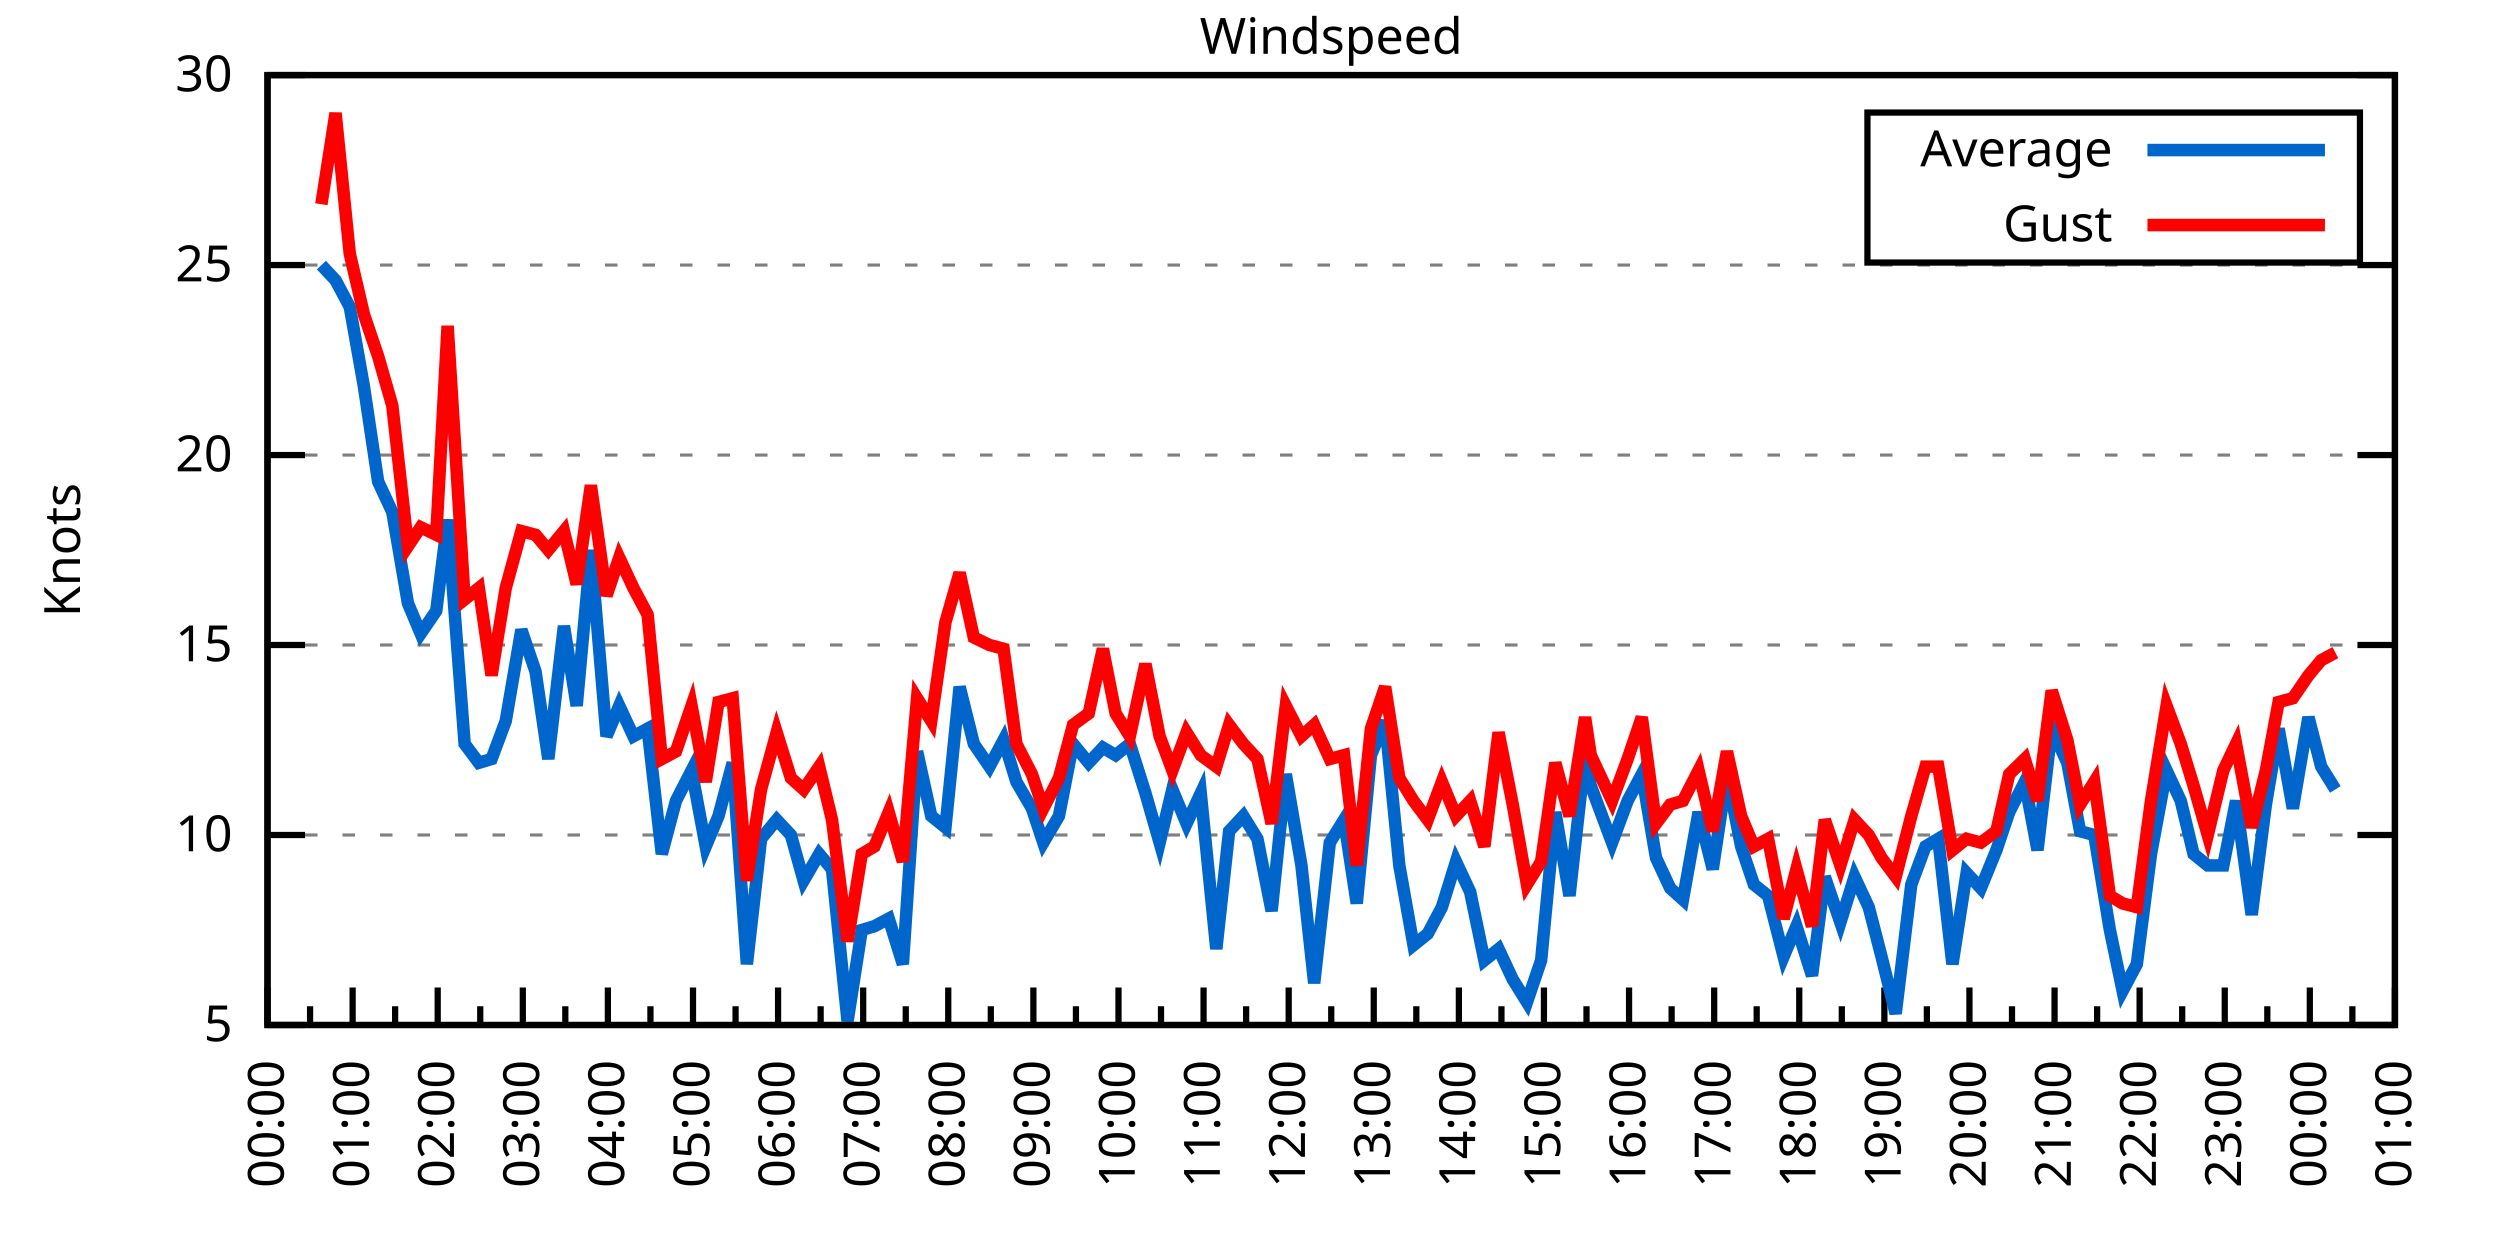
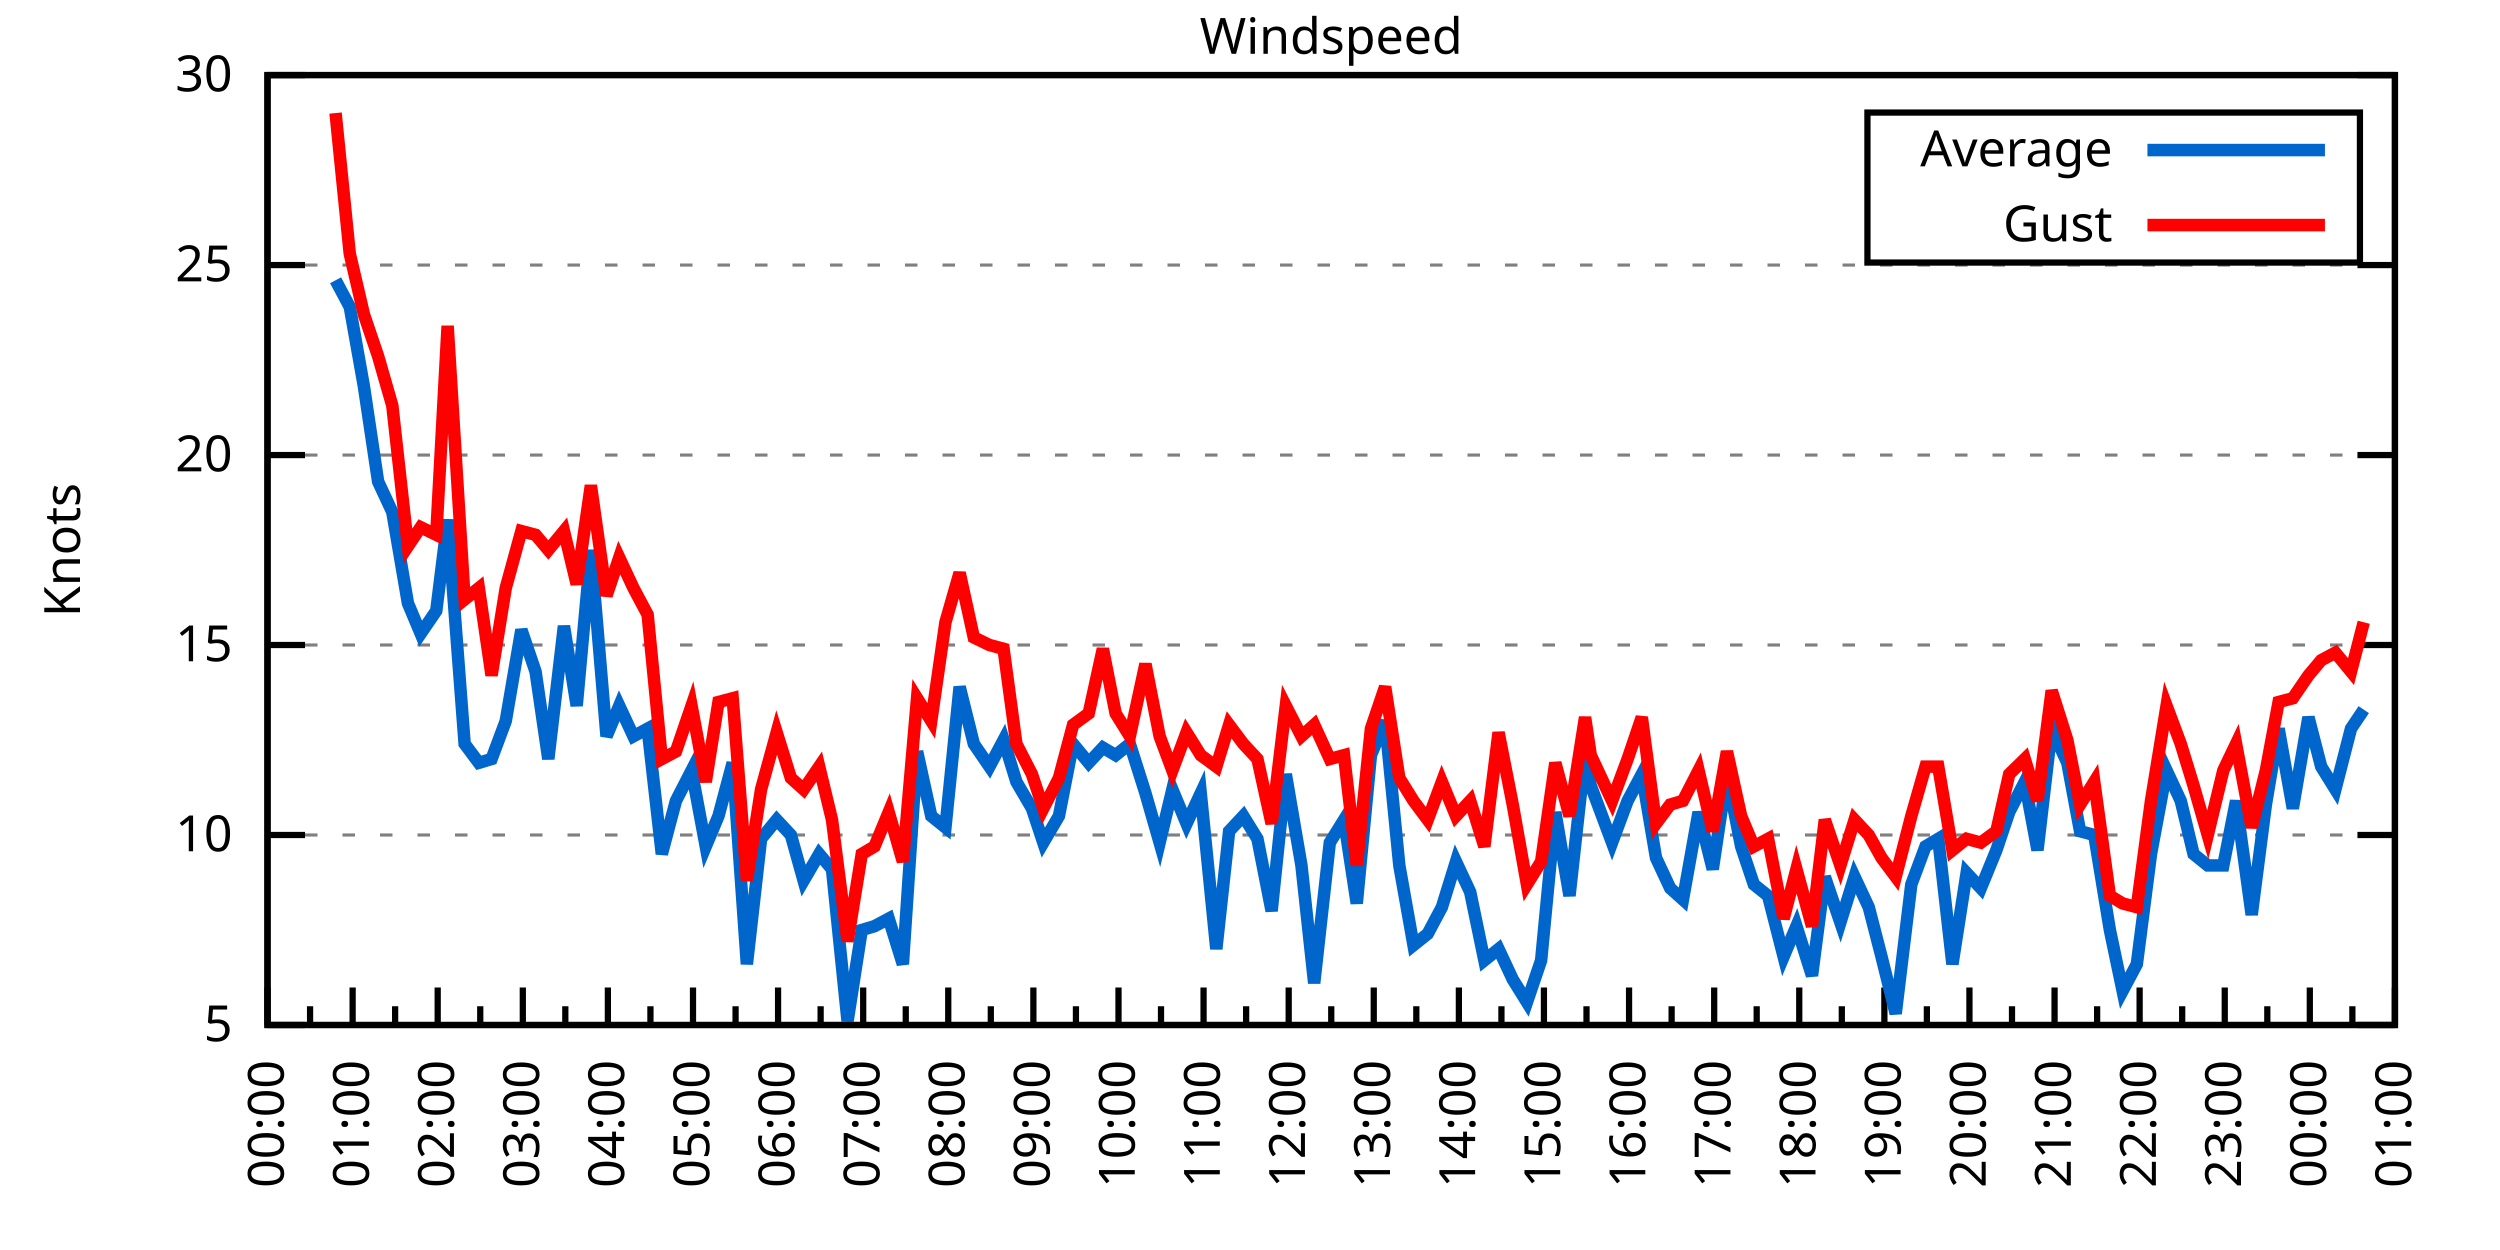
<svg xmlns="http://www.w3.org/2000/svg" xmlns:xlink="http://www.w3.org/1999/xlink" width="400" height="200" viewBox="0 0 400 200">
  <g id="gnuplot_canvas">
    <rect x="0" y="0" width="400" height="200" fill="none" />
    <defs>
      <circle id="gpDot" r="0.5" stroke-width="0.5" stroke="currentColor" />
      <path id="gpPt0" stroke-width="0.333" stroke="currentColor" d="M-1,0 h2 M0,-1 v2" />
      <path id="gpPt1" stroke-width="0.333" stroke="currentColor" d="M-1,-1 L1,1 M1,-1 L-1,1" />
      <path id="gpPt2" stroke-width="0.333" stroke="currentColor" d="M-1,0 L1,0 M0,-1 L0,1 M-1,-1 L1,1 M-1,1 L1,-1" />
      <rect id="gpPt3" stroke-width="0.333" stroke="currentColor" x="-1" y="-1" width="2" height="2" />
      <rect id="gpPt4" stroke-width="0.333" stroke="currentColor" fill="currentColor" x="-1" y="-1" width="2" height="2" />
      <circle id="gpPt5" stroke-width="0.333" stroke="currentColor" cx="0" cy="0" r="1" />
      <use xlink:href="#gpPt5" id="gpPt6" fill="currentColor" stroke="none" />
      <path id="gpPt7" stroke-width="0.333" stroke="currentColor" d="M0,-1.33 L-1.33,0.67 L1.33,0.67 z" />
      <use xlink:href="#gpPt7" id="gpPt8" fill="currentColor" stroke="none" />
      <use xlink:href="#gpPt7" id="gpPt9" stroke="currentColor" transform="rotate(180)" />
      <use xlink:href="#gpPt9" id="gpPt10" fill="currentColor" stroke="none" />
      <use xlink:href="#gpPt3" id="gpPt11" stroke="currentColor" transform="rotate(45)" />
      <use xlink:href="#gpPt11" id="gpPt12" fill="currentColor" stroke="none" />
      <path id="gpPt13" stroke-width="0.333" stroke="currentColor" d="M0,1.330 L1.265,0.411 L0.782,-1.067 L-0.782,-1.076 L-1.265,0.411 z" />
      <use xlink:href="#gpPt13" id="gpPt14" fill="currentColor" stroke="none" />
      <filter id="textbox" filterUnits="objectBoundingBox" x="0" y="0" height="1" width="1">
        <feFlood flood-color="white" flood-opacity="1" result="bgnd" />
        <feComposite in="SourceGraphic" in2="bgnd" operator="atop" />
      </filter>
      <filter id="greybox" filterUnits="objectBoundingBox" x="0" y="0" height="1" width="1">
        <feFlood flood-color="lightgrey" flood-opacity="1" result="grey" />
        <feComposite in="SourceGraphic" in2="grey" operator="atop" />
      </filter>
    </defs>
    <g fill="none" color="white" stroke="currentColor" stroke-width="1.00" stroke-linecap="butt" stroke-linejoin="miter">
</g>
    <g fill="none" color="black" stroke="currentColor" stroke-width="1.00" stroke-linecap="butt" stroke-linejoin="miter">
      <g stroke="none" shape-rendering="crispEdges">
        <polygon fill="rgb(255, 255, 255)" points="42.80,164.00 383.18,164.00 383.18,12.02 42.80,12.02 " />
      </g>
    </g>
    <g fill="none" color="black" stroke="currentColor" stroke-width="1.00" stroke-linecap="butt" stroke-linejoin="miter">
</g>
    <g fill="none" color="black" stroke="black" stroke-width="0.50" stroke-linecap="butt" stroke-linejoin="miter">
</g>
    <g fill="none" color="gray" stroke="currentColor" stroke-width="0.50" stroke-linecap="butt" stroke-linejoin="miter">
      <path stroke="gray" stroke-dasharray="2,4" class="gridline" d="M42.80,164.00 L383.19,164.00  " />
    </g>
    <g fill="none" color="gray" stroke="gray" stroke-width="1.00" stroke-linecap="butt" stroke-linejoin="miter">
</g>
    <g fill="none" color="black" stroke="currentColor" stroke-width="1.00" stroke-linecap="butt" stroke-linejoin="miter">
      <path stroke="black" d="M42.80,164.00 L48.80,164.00 M383.19,164.00 L377.19,164.00  " />
      <g transform="translate(37.20,166.60)" stroke="none" fill="black" font-family="Sans" font-size="8.00" text-anchor="end">
        <text>
          <tspan font-family="Sans"> 5</tspan>
        </text>
      </g>
    </g>
    <g fill="none" color="black" stroke="currentColor" stroke-width="1.00" stroke-linecap="butt" stroke-linejoin="miter">
</g>
    <g fill="none" color="black" stroke="black" stroke-width="0.50" stroke-linecap="butt" stroke-linejoin="miter">
</g>
    <g fill="none" color="gray" stroke="currentColor" stroke-width="0.50" stroke-linecap="butt" stroke-linejoin="miter">
      <path stroke="gray" stroke-dasharray="2,4" class="gridline" d="M42.80,133.60 L383.19,133.60  " />
    </g>
    <g fill="none" color="gray" stroke="gray" stroke-width="1.00" stroke-linecap="butt" stroke-linejoin="miter">
</g>
    <g fill="none" color="black" stroke="currentColor" stroke-width="1.00" stroke-linecap="butt" stroke-linejoin="miter">
      <path stroke="black" d="M42.80,133.60 L48.80,133.60 M383.19,133.60 L377.19,133.60  " />
      <g transform="translate(37.20,136.20)" stroke="none" fill="black" font-family="Sans" font-size="8.00" text-anchor="end">
        <text>
          <tspan font-family="Sans"> 10</tspan>
        </text>
      </g>
    </g>
    <g fill="none" color="black" stroke="currentColor" stroke-width="1.00" stroke-linecap="butt" stroke-linejoin="miter">
</g>
    <g fill="none" color="black" stroke="black" stroke-width="0.50" stroke-linecap="butt" stroke-linejoin="miter">
</g>
    <g fill="none" color="gray" stroke="currentColor" stroke-width="0.50" stroke-linecap="butt" stroke-linejoin="miter">
      <path stroke="gray" stroke-dasharray="2,4" class="gridline" d="M42.80,103.20 L383.19,103.20  " />
    </g>
    <g fill="none" color="gray" stroke="gray" stroke-width="1.00" stroke-linecap="butt" stroke-linejoin="miter">
</g>
    <g fill="none" color="black" stroke="currentColor" stroke-width="1.00" stroke-linecap="butt" stroke-linejoin="miter">
      <path stroke="black" d="M42.80,103.20 L48.80,103.20 M383.19,103.20 L377.19,103.20  " />
      <g transform="translate(37.20,105.80)" stroke="none" fill="black" font-family="Sans" font-size="8.00" text-anchor="end">
        <text>
          <tspan font-family="Sans"> 15</tspan>
        </text>
      </g>
    </g>
    <g fill="none" color="black" stroke="currentColor" stroke-width="1.00" stroke-linecap="butt" stroke-linejoin="miter">
</g>
    <g fill="none" color="black" stroke="black" stroke-width="0.50" stroke-linecap="butt" stroke-linejoin="miter">
</g>
    <g fill="none" color="gray" stroke="currentColor" stroke-width="0.50" stroke-linecap="butt" stroke-linejoin="miter">
      <path stroke="gray" stroke-dasharray="2,4" class="gridline" d="M42.80,72.81 L383.19,72.81  " />
    </g>
    <g fill="none" color="gray" stroke="gray" stroke-width="1.00" stroke-linecap="butt" stroke-linejoin="miter">
</g>
    <g fill="none" color="black" stroke="currentColor" stroke-width="1.00" stroke-linecap="butt" stroke-linejoin="miter">
      <path stroke="black" d="M42.80,72.81 L48.80,72.81 M383.19,72.81 L377.19,72.81  " />
      <g transform="translate(37.20,75.41)" stroke="none" fill="black" font-family="Sans" font-size="8.00" text-anchor="end">
        <text>
          <tspan font-family="Sans"> 20</tspan>
        </text>
      </g>
    </g>
    <g fill="none" color="black" stroke="currentColor" stroke-width="1.00" stroke-linecap="butt" stroke-linejoin="miter">
</g>
    <g fill="none" color="black" stroke="black" stroke-width="0.50" stroke-linecap="butt" stroke-linejoin="miter">
</g>
    <g fill="none" color="gray" stroke="currentColor" stroke-width="0.50" stroke-linecap="butt" stroke-linejoin="miter">
      <path stroke="gray" stroke-dasharray="2,4" class="gridline" d="M42.80,42.41 L383.19,42.41  " />
    </g>
    <g fill="none" color="gray" stroke="gray" stroke-width="1.00" stroke-linecap="butt" stroke-linejoin="miter">
</g>
    <g fill="none" color="black" stroke="currentColor" stroke-width="1.00" stroke-linecap="butt" stroke-linejoin="miter">
      <path stroke="black" d="M42.80,42.41 L48.80,42.41 M383.19,42.41 L377.19,42.41  " />
      <g transform="translate(37.20,45.01)" stroke="none" fill="black" font-family="Sans" font-size="8.00" text-anchor="end">
        <text>
          <tspan font-family="Sans"> 25</tspan>
        </text>
      </g>
    </g>
    <g fill="none" color="black" stroke="currentColor" stroke-width="1.00" stroke-linecap="butt" stroke-linejoin="miter">
</g>
    <g fill="none" color="black" stroke="black" stroke-width="0.50" stroke-linecap="butt" stroke-linejoin="miter">
</g>
    <g fill="none" color="gray" stroke="currentColor" stroke-width="0.50" stroke-linecap="butt" stroke-linejoin="miter">
      <path stroke="gray" stroke-dasharray="2,4" class="gridline" d="M42.80,12.01 L383.19,12.01  " />
    </g>
    <g fill="none" color="gray" stroke="gray" stroke-width="1.00" stroke-linecap="butt" stroke-linejoin="miter">
</g>
    <g fill="none" color="black" stroke="currentColor" stroke-width="1.00" stroke-linecap="butt" stroke-linejoin="miter">
      <path stroke="black" d="M42.80,12.01 L48.80,12.01 M383.19,12.01 L377.19,12.01  " />
      <g transform="translate(37.20,14.61)" stroke="none" fill="black" font-family="Sans" font-size="8.00" text-anchor="end">
        <text>
          <tspan font-family="Sans"> 30</tspan>
        </text>
      </g>
    </g>
    <g fill="none" color="black" stroke="currentColor" stroke-width="1.00" stroke-linecap="butt" stroke-linejoin="miter">
      <path stroke="black" d="M42.80,164.00 L42.80,158.00  " />
      <g transform="translate(45.40,169.60) rotate(270)" stroke="none" fill="black" font-family="Sans" font-size="8.00" text-anchor="end">
        <text>
          <tspan font-family="Sans">00:00</tspan>
        </text>
      </g>
    </g>
    <g fill="none" color="black" stroke="currentColor" stroke-width="1.00" stroke-linecap="butt" stroke-linejoin="miter">
      <path stroke="black" d="M49.61,164.00 L49.61,161.00 M56.42,164.00 L56.42,158.00  " />
      <g transform="translate(59.02,169.60) rotate(270)" stroke="none" fill="black" font-family="Sans" font-size="8.00" text-anchor="end">
        <text>
          <tspan font-family="Sans">01:00</tspan>
        </text>
      </g>
    </g>
    <g fill="none" color="black" stroke="currentColor" stroke-width="1.00" stroke-linecap="butt" stroke-linejoin="miter">
      <path stroke="black" d="M63.22,164.00 L63.22,161.00 M70.03,164.00 L70.03,158.00  " />
      <g transform="translate(72.63,169.60) rotate(270)" stroke="none" fill="black" font-family="Sans" font-size="8.00" text-anchor="end">
        <text>
          <tspan font-family="Sans">02:00</tspan>
        </text>
      </g>
    </g>
    <g fill="none" color="black" stroke="currentColor" stroke-width="1.00" stroke-linecap="butt" stroke-linejoin="miter">
      <path stroke="black" d="M76.84,164.00 L76.84,161.00 M83.65,164.00 L83.65,158.00  " />
      <g transform="translate(86.25,169.60) rotate(270)" stroke="none" fill="black" font-family="Sans" font-size="8.00" text-anchor="end">
        <text>
          <tspan font-family="Sans">03:00</tspan>
        </text>
      </g>
    </g>
    <g fill="none" color="black" stroke="currentColor" stroke-width="1.00" stroke-linecap="butt" stroke-linejoin="miter">
      <path stroke="black" d="M90.45,164.00 L90.45,161.00 M97.26,164.00 L97.26,158.00  " />
      <g transform="translate(99.86,169.60) rotate(270)" stroke="none" fill="black" font-family="Sans" font-size="8.00" text-anchor="end">
        <text>
          <tspan font-family="Sans">04:00</tspan>
        </text>
      </g>
    </g>
    <g fill="none" color="black" stroke="currentColor" stroke-width="1.00" stroke-linecap="butt" stroke-linejoin="miter">
      <path stroke="black" d="M104.07,164.00 L104.07,161.00 M110.88,164.00 L110.88,158.00  " />
      <g transform="translate(113.48,169.60) rotate(270)" stroke="none" fill="black" font-family="Sans" font-size="8.00" text-anchor="end">
        <text>
          <tspan font-family="Sans">05:00</tspan>
        </text>
      </g>
    </g>
    <g fill="none" color="black" stroke="currentColor" stroke-width="1.00" stroke-linecap="butt" stroke-linejoin="miter">
      <path stroke="black" d="M117.69,164.00 L117.69,161.00 M124.49,164.00 L124.49,158.00  " />
      <g transform="translate(127.09,169.60) rotate(270)" stroke="none" fill="black" font-family="Sans" font-size="8.00" text-anchor="end">
        <text>
          <tspan font-family="Sans">06:00</tspan>
        </text>
      </g>
    </g>
    <g fill="none" color="black" stroke="currentColor" stroke-width="1.00" stroke-linecap="butt" stroke-linejoin="miter">
      <path stroke="black" d="M131.30,164.00 L131.30,161.00 M138.11,164.00 L138.11,158.00  " />
      <g transform="translate(140.71,169.60) rotate(270)" stroke="none" fill="black" font-family="Sans" font-size="8.00" text-anchor="end">
        <text>
          <tspan font-family="Sans">07:00</tspan>
        </text>
      </g>
    </g>
    <g fill="none" color="black" stroke="currentColor" stroke-width="1.00" stroke-linecap="butt" stroke-linejoin="miter">
      <path stroke="black" d="M144.92,164.00 L144.92,161.00 M151.72,164.00 L151.72,158.00  " />
      <g transform="translate(154.32,169.60) rotate(270)" stroke="none" fill="black" font-family="Sans" font-size="8.00" text-anchor="end">
        <text>
          <tspan font-family="Sans">08:00</tspan>
        </text>
      </g>
    </g>
    <g fill="none" color="black" stroke="currentColor" stroke-width="1.00" stroke-linecap="butt" stroke-linejoin="miter">
      <path stroke="black" d="M158.53,164.00 L158.53,161.00 M165.34,164.00 L165.34,158.00  " />
      <g transform="translate(167.94,169.60) rotate(270)" stroke="none" fill="black" font-family="Sans" font-size="8.00" text-anchor="end">
        <text>
          <tspan font-family="Sans">09:00</tspan>
        </text>
      </g>
    </g>
    <g fill="none" color="black" stroke="currentColor" stroke-width="1.00" stroke-linecap="butt" stroke-linejoin="miter">
      <path stroke="black" d="M172.15,164.00 L172.15,161.00 M178.96,164.00 L178.96,158.00  " />
      <g transform="translate(181.56,169.60) rotate(270)" stroke="none" fill="black" font-family="Sans" font-size="8.00" text-anchor="end">
        <text>
          <tspan font-family="Sans">10:00</tspan>
        </text>
      </g>
    </g>
    <g fill="none" color="black" stroke="currentColor" stroke-width="1.00" stroke-linecap="butt" stroke-linejoin="miter">
      <path stroke="black" d="M185.76,164.00 L185.76,161.00 M192.57,164.00 L192.57,158.00  " />
      <g transform="translate(195.17,169.60) rotate(270)" stroke="none" fill="black" font-family="Sans" font-size="8.00" text-anchor="end">
        <text>
          <tspan font-family="Sans">11:00</tspan>
        </text>
      </g>
    </g>
    <g fill="none" color="black" stroke="currentColor" stroke-width="1.00" stroke-linecap="butt" stroke-linejoin="miter">
      <path stroke="black" d="M199.38,164.00 L199.38,161.00 M206.19,164.00 L206.19,158.00  " />
      <g transform="translate(208.79,169.60) rotate(270)" stroke="none" fill="black" font-family="Sans" font-size="8.00" text-anchor="end">
        <text>
          <tspan font-family="Sans">12:00</tspan>
        </text>
      </g>
    </g>
    <g fill="none" color="black" stroke="currentColor" stroke-width="1.00" stroke-linecap="butt" stroke-linejoin="miter">
      <path stroke="black" d="M213.00,164.00 L213.00,161.00 M219.80,164.00 L219.80,158.00  " />
      <g transform="translate(222.40,169.60) rotate(270)" stroke="none" fill="black" font-family="Sans" font-size="8.00" text-anchor="end">
        <text>
          <tspan font-family="Sans">13:00</tspan>
        </text>
      </g>
    </g>
    <g fill="none" color="black" stroke="currentColor" stroke-width="1.00" stroke-linecap="butt" stroke-linejoin="miter">
      <path stroke="black" d="M226.61,164.00 L226.61,161.00 M233.42,164.00 L233.42,158.00  " />
      <g transform="translate(236.02,169.60) rotate(270)" stroke="none" fill="black" font-family="Sans" font-size="8.00" text-anchor="end">
        <text>
          <tspan font-family="Sans">14:00</tspan>
        </text>
      </g>
    </g>
    <g fill="none" color="black" stroke="currentColor" stroke-width="1.00" stroke-linecap="butt" stroke-linejoin="miter">
      <path stroke="black" d="M240.23,164.00 L240.23,161.00 M247.03,164.00 L247.03,158.00  " />
      <g transform="translate(249.63,169.60) rotate(270)" stroke="none" fill="black" font-family="Sans" font-size="8.00" text-anchor="end">
        <text>
          <tspan font-family="Sans">15:00</tspan>
        </text>
      </g>
    </g>
    <g fill="none" color="black" stroke="currentColor" stroke-width="1.00" stroke-linecap="butt" stroke-linejoin="miter">
      <path stroke="black" d="M253.84,164.00 L253.84,161.00 M260.65,164.00 L260.65,158.00  " />
      <g transform="translate(263.25,169.60) rotate(270)" stroke="none" fill="black" font-family="Sans" font-size="8.00" text-anchor="end">
        <text>
          <tspan font-family="Sans">16:00</tspan>
        </text>
      </g>
    </g>
    <g fill="none" color="black" stroke="currentColor" stroke-width="1.00" stroke-linecap="butt" stroke-linejoin="miter">
      <path stroke="black" d="M267.46,164.00 L267.46,161.00 M274.27,164.00 L274.27,158.00  " />
      <g transform="translate(276.87,169.60) rotate(270)" stroke="none" fill="black" font-family="Sans" font-size="8.00" text-anchor="end">
        <text>
          <tspan font-family="Sans">17:00</tspan>
        </text>
      </g>
    </g>
    <g fill="none" color="black" stroke="currentColor" stroke-width="1.00" stroke-linecap="butt" stroke-linejoin="miter">
      <path stroke="black" d="M281.07,164.00 L281.07,161.00 M287.88,164.00 L287.88,158.00  " />
      <g transform="translate(290.48,169.60) rotate(270)" stroke="none" fill="black" font-family="Sans" font-size="8.00" text-anchor="end">
        <text>
          <tspan font-family="Sans">18:00</tspan>
        </text>
      </g>
    </g>
    <g fill="none" color="black" stroke="currentColor" stroke-width="1.00" stroke-linecap="butt" stroke-linejoin="miter">
      <path stroke="black" d="M294.69,164.00 L294.69,161.00 M301.50,164.00 L301.50,158.00  " />
      <g transform="translate(304.10,169.60) rotate(270)" stroke="none" fill="black" font-family="Sans" font-size="8.00" text-anchor="end">
        <text>
          <tspan font-family="Sans">19:00</tspan>
        </text>
      </g>
    </g>
    <g fill="none" color="black" stroke="currentColor" stroke-width="1.00" stroke-linecap="butt" stroke-linejoin="miter">
      <path stroke="black" d="M308.30,164.00 L308.30,161.00 M315.11,164.00 L315.11,158.00  " />
      <g transform="translate(317.71,169.60) rotate(270)" stroke="none" fill="black" font-family="Sans" font-size="8.00" text-anchor="end">
        <text>
          <tspan font-family="Sans">20:00</tspan>
        </text>
      </g>
    </g>
    <g fill="none" color="black" stroke="currentColor" stroke-width="1.00" stroke-linecap="butt" stroke-linejoin="miter">
      <path stroke="black" d="M321.92,164.00 L321.92,161.00 M328.73,164.00 L328.73,158.00  " />
      <g transform="translate(331.33,169.60) rotate(270)" stroke="none" fill="black" font-family="Sans" font-size="8.00" text-anchor="end">
        <text>
          <tspan font-family="Sans">21:00</tspan>
        </text>
      </g>
    </g>
    <g fill="none" color="black" stroke="currentColor" stroke-width="1.00" stroke-linecap="butt" stroke-linejoin="miter">
      <path stroke="black" d="M335.54,164.00 L335.54,161.00 M342.34,164.00 L342.34,158.00  " />
      <g transform="translate(344.94,169.60) rotate(270)" stroke="none" fill="black" font-family="Sans" font-size="8.00" text-anchor="end">
        <text>
          <tspan font-family="Sans">22:00</tspan>
        </text>
      </g>
    </g>
    <g fill="none" color="black" stroke="currentColor" stroke-width="1.00" stroke-linecap="butt" stroke-linejoin="miter">
      <path stroke="black" d="M349.15,164.00 L349.15,161.00 M355.96,164.00 L355.96,158.00  " />
      <g transform="translate(358.56,169.60) rotate(270)" stroke="none" fill="black" font-family="Sans" font-size="8.00" text-anchor="end">
        <text>
          <tspan font-family="Sans">23:00</tspan>
        </text>
      </g>
    </g>
    <g fill="none" color="black" stroke="currentColor" stroke-width="1.00" stroke-linecap="butt" stroke-linejoin="miter">
      <path stroke="black" d="M362.77,164.00 L362.77,161.00 M369.57,164.00 L369.57,158.00  " />
      <g transform="translate(372.17,169.60) rotate(270)" stroke="none" fill="black" font-family="Sans" font-size="8.00" text-anchor="end">
        <text>
          <tspan font-family="Sans">00:00</tspan>
        </text>
      </g>
    </g>
    <g fill="none" color="black" stroke="currentColor" stroke-width="1.00" stroke-linecap="butt" stroke-linejoin="miter">
      <path stroke="black" d="M376.38,164.00 L376.38,161.00 M383.19,164.00 L383.19,158.00  " />
      <g transform="translate(385.79,169.60) rotate(270)" stroke="none" fill="black" font-family="Sans" font-size="8.00" text-anchor="end">
        <text>
          <tspan font-family="Sans">01:00</tspan>
        </text>
      </g>
    </g>
    <g fill="none" color="black" stroke="currentColor" stroke-width="1.00" stroke-linecap="butt" stroke-linejoin="miter">
</g>
    <g fill="none" color="black" stroke="currentColor" stroke-width="1.00" stroke-linecap="butt" stroke-linejoin="miter">
      <path stroke="black" d="M42.80,12.01 L42.80,164.00 L383.19,164.00 L383.19,12.01 L42.80,12.01 Z  " />
    </g>
    <g fill="none" color="black" stroke="currentColor" stroke-width="1.00" stroke-linecap="butt" stroke-linejoin="miter">
      <g transform="translate(12.80,88.01) rotate(270)" stroke="none" fill="black" font-family="Sans" font-size="8.00" text-anchor="middle">
        <text>
          <tspan font-family="Sans">Knots</tspan>
        </text>
      </g>
    </g>
    <g fill="none" color="black" stroke="currentColor" stroke-width="1.00" stroke-linecap="butt" stroke-linejoin="miter">
</g>
    <g fill="none" color="black" stroke="currentColor" stroke-width="1.00" stroke-linecap="butt" stroke-linejoin="miter">
      <path stroke="black" d="M298.79,42.01 L298.79,18.01 L377.59,18.01 L377.59,42.01 L298.79,42.01 Z  " />
    </g>
    <g id="Windspeed_plot_1">
      <g fill="none" color="white" stroke="black" stroke-width="2.00" stroke-linecap="butt" stroke-linejoin="miter">
</g>
      <g fill="none" color="black" stroke="currentColor" stroke-width="2.00" stroke-linecap="butt" stroke-linejoin="miter">
        <g transform="translate(337.99,26.61)" stroke="none" fill="black" font-family="Sans" font-size="8.00" text-anchor="end">
          <text>
            <tspan font-family="Sans">Average</tspan>
          </text>
        </g>
      </g>
      <g fill="none" color="black" stroke="currentColor" stroke-width="2.00" stroke-linecap="butt" stroke-linejoin="miter">
-         <path stroke="rgb(  0, 102, 204)" d="M343.59,24.01 L371.99,24.01 M51.42,42.41 L53.69,44.84 L55.96,49.10 L58.23,61.86 L60.50,77.06 L62.77,81.93   L65.27,96.52 L67.31,101.38 L69.80,97.73 L71.62,83.14 L74.34,119.01 L76.61,122.05 L78.65,121.44 L80.92,115.36   L83.42,100.77 L85.69,107.46 L87.73,121.44 L90.23,100.16 L92.27,112.93 L94.54,88.00 L97.04,117.80 L99.08,112.93   L101.35,117.80 L103.62,116.58 L105.89,136.64 L108.15,128.13 L110.65,123.27 L112.92,135.43 L114.96,130.56 L117.23,122.05   L119.50,154.27 L121.77,134.21 L124.27,131.17 L126.54,133.60 L128.58,140.90 L131.07,136.64 L133.12,139.07 L135.61,163.39   L137.88,148.80 L139.92,148.19 L142.19,146.98 L144.46,154.27 L146.73,120.23 L149.00,130.56 L151.27,132.39 L153.54,109.89   L155.81,119.01 L158.31,122.66 L160.57,118.40 L162.62,125.09 L165.11,129.35 L166.93,134.82 L169.43,130.56 L171.69,119.01   L174.19,122.05 L176.46,119.62 L178.50,120.83 L180.77,119.01 L183.27,126.91 L185.54,134.82 L187.58,126.31 L189.85,131.78   L192.12,126.91 L194.61,151.84 L196.66,132.99 L198.93,130.56 L201.19,134.21 L203.46,145.76 L205.73,123.87 L208.23,138.47   L210.27,157.31 L212.77,134.82 L215.04,131.17 L217.08,144.55 L219.35,120.83 L221.62,115.36 L223.89,138.47 L226.16,151.23   L228.43,149.41 L230.70,145.15 L232.96,137.86 L235.23,142.72 L237.50,153.66 L239.77,151.84 L242.04,156.70 L244.31,160.35   L246.58,153.66 L248.85,129.95 L251.12,143.33 L253.61,120.83 L254.52,125.70 L257.93,134.82 L260.42,128.13 L262.69,123.87   L264.96,137.25 L267.23,142.11 L269.27,143.94 L271.77,129.95 L274.04,139.07 L276.31,123.87 L278.58,135.43 L280.62,141.51   L282.89,143.33 L285.38,153.06 L287.43,148.19 L289.92,156.10 L291.97,140.29 L294.46,147.59 L296.73,140.29 L299.00,145.15   L301.04,153.06 L303.31,162.18 L305.81,141.51 L308.08,135.43 L310.12,134.21 L312.39,154.27 L314.66,139.68 L316.93,142.11   L319.42,136.03 L321.47,129.95 L323.96,125.09 L326.00,136.03 L328.27,116.58 L330.77,122.05 L332.81,132.99 L335.08,133.60   L337.58,148.80 L339.62,158.53 L341.89,154.27 L344.16,136.64 L346.65,123.27 L348.92,128.13 L350.97,136.64 L353.24,138.47   L355.73,138.47 L357.77,128.13 L360.27,146.37 L362.54,128.74 L364.58,116.58 L366.85,129.35 L369.35,114.76 L371.39,122.66   L373.66,126.31  " />
+         <path stroke="rgb(  0, 102, 204)" d="M343.59,24.01 L371.99,24.01 M53.69,44.84 L55.96,49.10 L58.23,61.86 L60.50,77.06 L62.77,81.93 L65.27,96.52   L67.31,101.38 L69.80,97.73 L71.62,83.14 L74.34,119.01 L76.61,122.05 L78.65,121.44 L80.92,115.36 L83.42,100.77   L85.69,107.46 L87.73,121.44 L90.23,100.16 L92.27,112.93 L94.54,88.00 L97.04,117.80 L99.08,112.93 L101.35,117.80   L103.62,116.58 L105.89,136.64 L108.15,128.13 L110.65,123.27 L112.92,135.43 L114.96,130.56 L117.23,122.05 L119.50,154.27   L121.77,134.21 L124.27,131.17 L126.54,133.60 L128.58,140.90 L131.07,136.64 L133.12,139.07 L135.61,163.39 L137.88,148.80   L139.92,148.19 L142.19,146.98 L144.46,154.27 L146.73,120.23 L149.00,130.56 L151.27,132.39 L153.54,109.89 L155.81,119.01   L158.31,122.66 L160.57,118.40 L162.62,125.09 L165.11,129.35 L166.93,134.82 L169.43,130.56 L171.69,119.01 L174.19,122.05   L176.46,119.62 L178.50,120.83 L180.77,119.01 L183.27,126.91 L185.54,134.82 L187.58,126.31 L189.85,131.78 L192.12,126.91   L194.61,151.84 L196.66,132.99 L198.93,130.56 L201.19,134.21 L203.46,145.76 L205.73,123.87 L208.23,138.47 L210.27,157.31   L212.77,134.82 L215.04,131.17 L217.08,144.55 L219.35,120.83 L221.62,115.36 L223.89,138.47 L226.16,151.23 L228.43,149.41   L230.70,145.15 L232.96,137.86 L235.23,142.72 L237.50,153.66 L239.77,151.84 L242.04,156.70 L244.31,160.35 L246.58,153.66   L248.85,129.95 L251.12,143.33 L253.61,120.83 L254.52,125.70 L257.93,134.82 L260.42,128.13 L262.69,123.87 L264.96,137.25   L267.23,142.11 L269.27,143.94 L271.77,129.95 L274.04,139.07 L276.31,123.87 L278.58,135.43 L280.62,141.51 L282.89,143.33   L285.38,153.06 L287.43,148.19 L289.92,156.10 L291.97,140.29 L294.46,147.59 L296.73,140.29 L299.00,145.15 L301.04,153.06   L303.31,162.18 L305.81,141.51 L308.08,135.43 L310.12,134.21 L312.39,154.27 L314.66,139.68 L316.93,142.11 L319.42,136.03   L321.47,129.95 L323.96,125.09 L326.00,136.03 L328.27,116.58 L330.77,122.05 L332.81,132.99 L335.08,133.60 L337.58,148.80   L339.62,158.53 L341.89,154.27 L344.16,136.64 L346.65,123.27 L348.92,128.13 L350.97,136.64 L353.24,138.47 L355.73,138.47   L357.77,128.13 L360.27,146.37 L362.54,128.74 L364.58,116.58 L366.85,129.35 L369.35,114.76 L371.39,122.66 L373.66,126.31   L376.16,116.58 L378.20,113.54  " />
      </g>
    </g>
    <g id="Windspeed_plot_2">
      <g fill="none" color="black" stroke="currentColor" stroke-width="2.00" stroke-linecap="butt" stroke-linejoin="miter">
        <g transform="translate(337.99,38.61)" stroke="none" fill="black" font-family="Sans" font-size="8.00" text-anchor="end">
          <text>
            <tspan font-family="Sans">Gust</tspan>
          </text>
        </g>
      </g>
      <g fill="none" color="black" stroke="currentColor" stroke-width="2.00" stroke-linecap="butt" stroke-linejoin="miter">
-         <path stroke="rgb(255,   0,   0)" d="M343.59,36.01 L371.99,36.01 M51.42,32.68 L53.69,18.09 L55.96,40.58 L58.23,50.31 L60.50,57.00 L62.77,64.90   L65.27,87.40 L67.31,84.36 L69.80,85.57 L71.62,52.14 L74.34,95.91 L76.61,94.08 L78.65,108.07 L80.92,94.08   L83.42,84.97 L85.69,85.57 L87.73,88.00 L90.23,84.97 L92.27,93.48 L94.54,77.67 L97.04,95.30 L99.08,89.22   L101.35,94.08 L103.62,98.34 L105.89,121.44 L108.15,120.23 L110.65,112.93 L112.92,125.09 L114.96,112.32 L117.23,111.72   L119.50,140.90 L121.77,126.31 L124.27,117.19 L126.54,124.48 L128.58,126.31 L131.07,122.66 L133.12,131.17 L135.61,150.62   L137.88,136.64 L139.92,135.43 L142.19,129.95 L144.46,137.86 L146.73,111.72 L149.00,115.36 L151.27,99.56 L153.54,91.65   L155.81,101.99 L158.31,103.20 L160.57,103.81 L162.62,119.01 L165.11,123.87 L166.93,129.35 L169.43,124.48 L171.69,115.97   L174.19,114.15 L176.46,103.81 L178.50,114.15 L180.77,117.80 L183.27,106.24 L185.54,117.80 L187.58,123.27 L189.85,117.19   L192.12,120.83 L194.61,122.66 L196.66,115.97 L198.93,119.01 L201.19,121.44 L203.46,131.78 L205.73,112.93 L208.23,117.80   L210.27,115.97 L212.77,121.44 L215.04,120.83 L217.08,138.47 L219.35,116.58 L221.62,109.89 L223.89,124.48 L226.16,128.13   L228.43,131.17 L230.70,125.09 L232.96,130.56 L235.23,128.13 L237.50,135.43 L239.77,117.19 L242.04,128.74 L244.31,141.51   L246.58,137.86 L248.85,122.05 L251.12,130.56 L253.61,114.76 L254.52,120.83 L257.93,128.13 L260.42,121.44 L262.69,114.76   L264.96,131.78 L267.23,128.74 L269.27,128.13 L271.77,123.27 L274.04,132.99 L276.31,120.23 L278.58,130.56 L280.62,135.43   L282.89,134.21 L285.38,146.98 L287.43,139.07 L289.92,148.19 L291.97,131.17 L294.46,138.47 L296.73,131.17 L299.00,133.60   L301.04,137.25 L303.31,140.29 L305.81,130.56 L308.08,122.66 L310.12,122.66 L312.39,136.03 L314.66,134.21 L316.93,134.82   L319.42,132.99 L321.47,123.87 L323.96,121.44 L326.00,128.13 L328.27,110.50 L330.77,118.40 L332.81,128.74 L335.08,125.09   L337.58,143.33 L339.62,144.55 L341.89,145.15 L344.16,128.13 L346.65,112.93 L348.92,119.01 L350.97,125.70 L353.24,133.60   L355.73,123.27 L357.77,119.01 L360.27,132.39 L362.54,123.27 L364.58,112.32 L366.85,111.72 L369.35,108.07 L371.39,105.64   L373.66,104.42  " />
+         <path stroke="rgb(255,   0,   0)" d="M343.59,36.01 L371.99,36.01 M53.69,18.09 L55.96,40.58 L58.23,50.31 L60.50,57.00 L62.77,64.90 L65.27,87.40   L67.31,84.36 L69.80,85.57 L71.62,52.14 L74.34,95.91 L76.61,94.08 L78.65,108.07 L80.92,94.08 L83.42,84.97   L85.69,85.57 L87.73,88.00 L90.23,84.97 L92.27,93.48 L94.54,77.67 L97.04,95.30 L99.08,89.22 L101.35,94.08   L103.62,98.34 L105.89,121.44 L108.15,120.23 L110.65,112.93 L112.92,125.09 L114.96,112.32 L117.23,111.72 L119.50,140.90   L121.77,126.31 L124.27,117.19 L126.54,124.48 L128.58,126.31 L131.07,122.66 L133.12,131.17 L135.61,150.62 L137.88,136.64   L139.92,135.43 L142.19,129.95 L144.46,137.86 L146.73,111.72 L149.00,115.36 L151.27,99.56 L153.54,91.65 L155.81,101.99   L158.31,103.20 L160.57,103.81 L162.62,119.01 L165.11,123.87 L166.93,129.35 L169.43,124.48 L171.69,115.97 L174.19,114.15   L176.46,103.81 L178.50,114.15 L180.77,117.80 L183.27,106.24 L185.54,117.80 L187.58,123.27 L189.85,117.19 L192.12,120.83   L194.61,122.66 L196.66,115.97 L198.93,119.01 L201.19,121.44 L203.46,131.78 L205.73,112.93 L208.23,117.80 L210.27,115.97   L212.77,121.44 L215.04,120.83 L217.08,138.47 L219.35,116.58 L221.62,109.89 L223.89,124.48 L226.16,128.13 L228.43,131.17   L230.70,125.09 L232.96,130.56 L235.23,128.13 L237.50,135.43 L239.77,117.19 L242.04,128.74 L244.31,141.51 L246.58,137.86   L248.85,122.05 L251.12,130.56 L253.61,114.76 L254.52,120.83 L257.93,128.13 L260.42,121.44 L262.69,114.76 L264.96,131.78   L267.23,128.74 L269.27,128.13 L271.77,123.27 L274.04,132.99 L276.31,120.23 L278.58,130.56 L280.62,135.43 L282.89,134.21   L285.38,146.98 L287.43,139.07 L289.92,148.19 L291.97,131.17 L294.46,138.47 L296.73,131.17 L299.00,133.60 L301.04,137.25   L303.31,140.29 L305.81,130.56 L308.08,122.66 L310.12,122.66 L312.39,136.03 L314.66,134.21 L316.93,134.82 L319.42,132.99   L321.47,123.87 L323.96,121.44 L326.00,128.13 L328.27,110.50 L330.77,118.40 L332.81,128.74 L335.08,125.09 L337.58,143.33   L339.62,144.55 L341.89,145.15 L344.16,128.13 L346.65,112.93 L348.92,119.01 L350.97,125.70 L353.24,133.60 L355.73,123.27   L357.77,119.01 L360.27,132.39 L362.54,123.27 L364.58,112.32 L366.85,111.72 L369.35,108.07 L371.39,105.64 L373.66,104.42   L376.16,107.46 L378.20,99.56  " />
      </g>
    </g>
    <g fill="none" color="black" stroke="currentColor" stroke-width="2.00" stroke-linecap="butt" stroke-linejoin="miter">
</g>
    <g fill="none" color="black" stroke="black" stroke-width="1.00" stroke-linecap="butt" stroke-linejoin="miter">
</g>
    <g fill="none" color="black" stroke="currentColor" stroke-width="1.00" stroke-linecap="butt" stroke-linejoin="miter">
      <path stroke="black" d="M42.80,12.01 L42.80,164.00 L383.19,164.00 L383.19,12.01 L42.80,12.01 Z  " />
    </g>
    <g fill="none" color="black" stroke="currentColor" stroke-width="1.00" stroke-linecap="butt" stroke-linejoin="miter">
      <g transform="translate(212.99,8.61)" stroke="none" fill="black" font-family="Sans" font-size="8.00" text-anchor="middle">
        <text>
          <tspan font-family="Sans">Windspeed</tspan>
        </text>
      </g>
    </g>
    <g fill="none" color="black" stroke="currentColor" stroke-width="1.00" stroke-linecap="butt" stroke-linejoin="miter">
</g>
  </g>
</svg>
